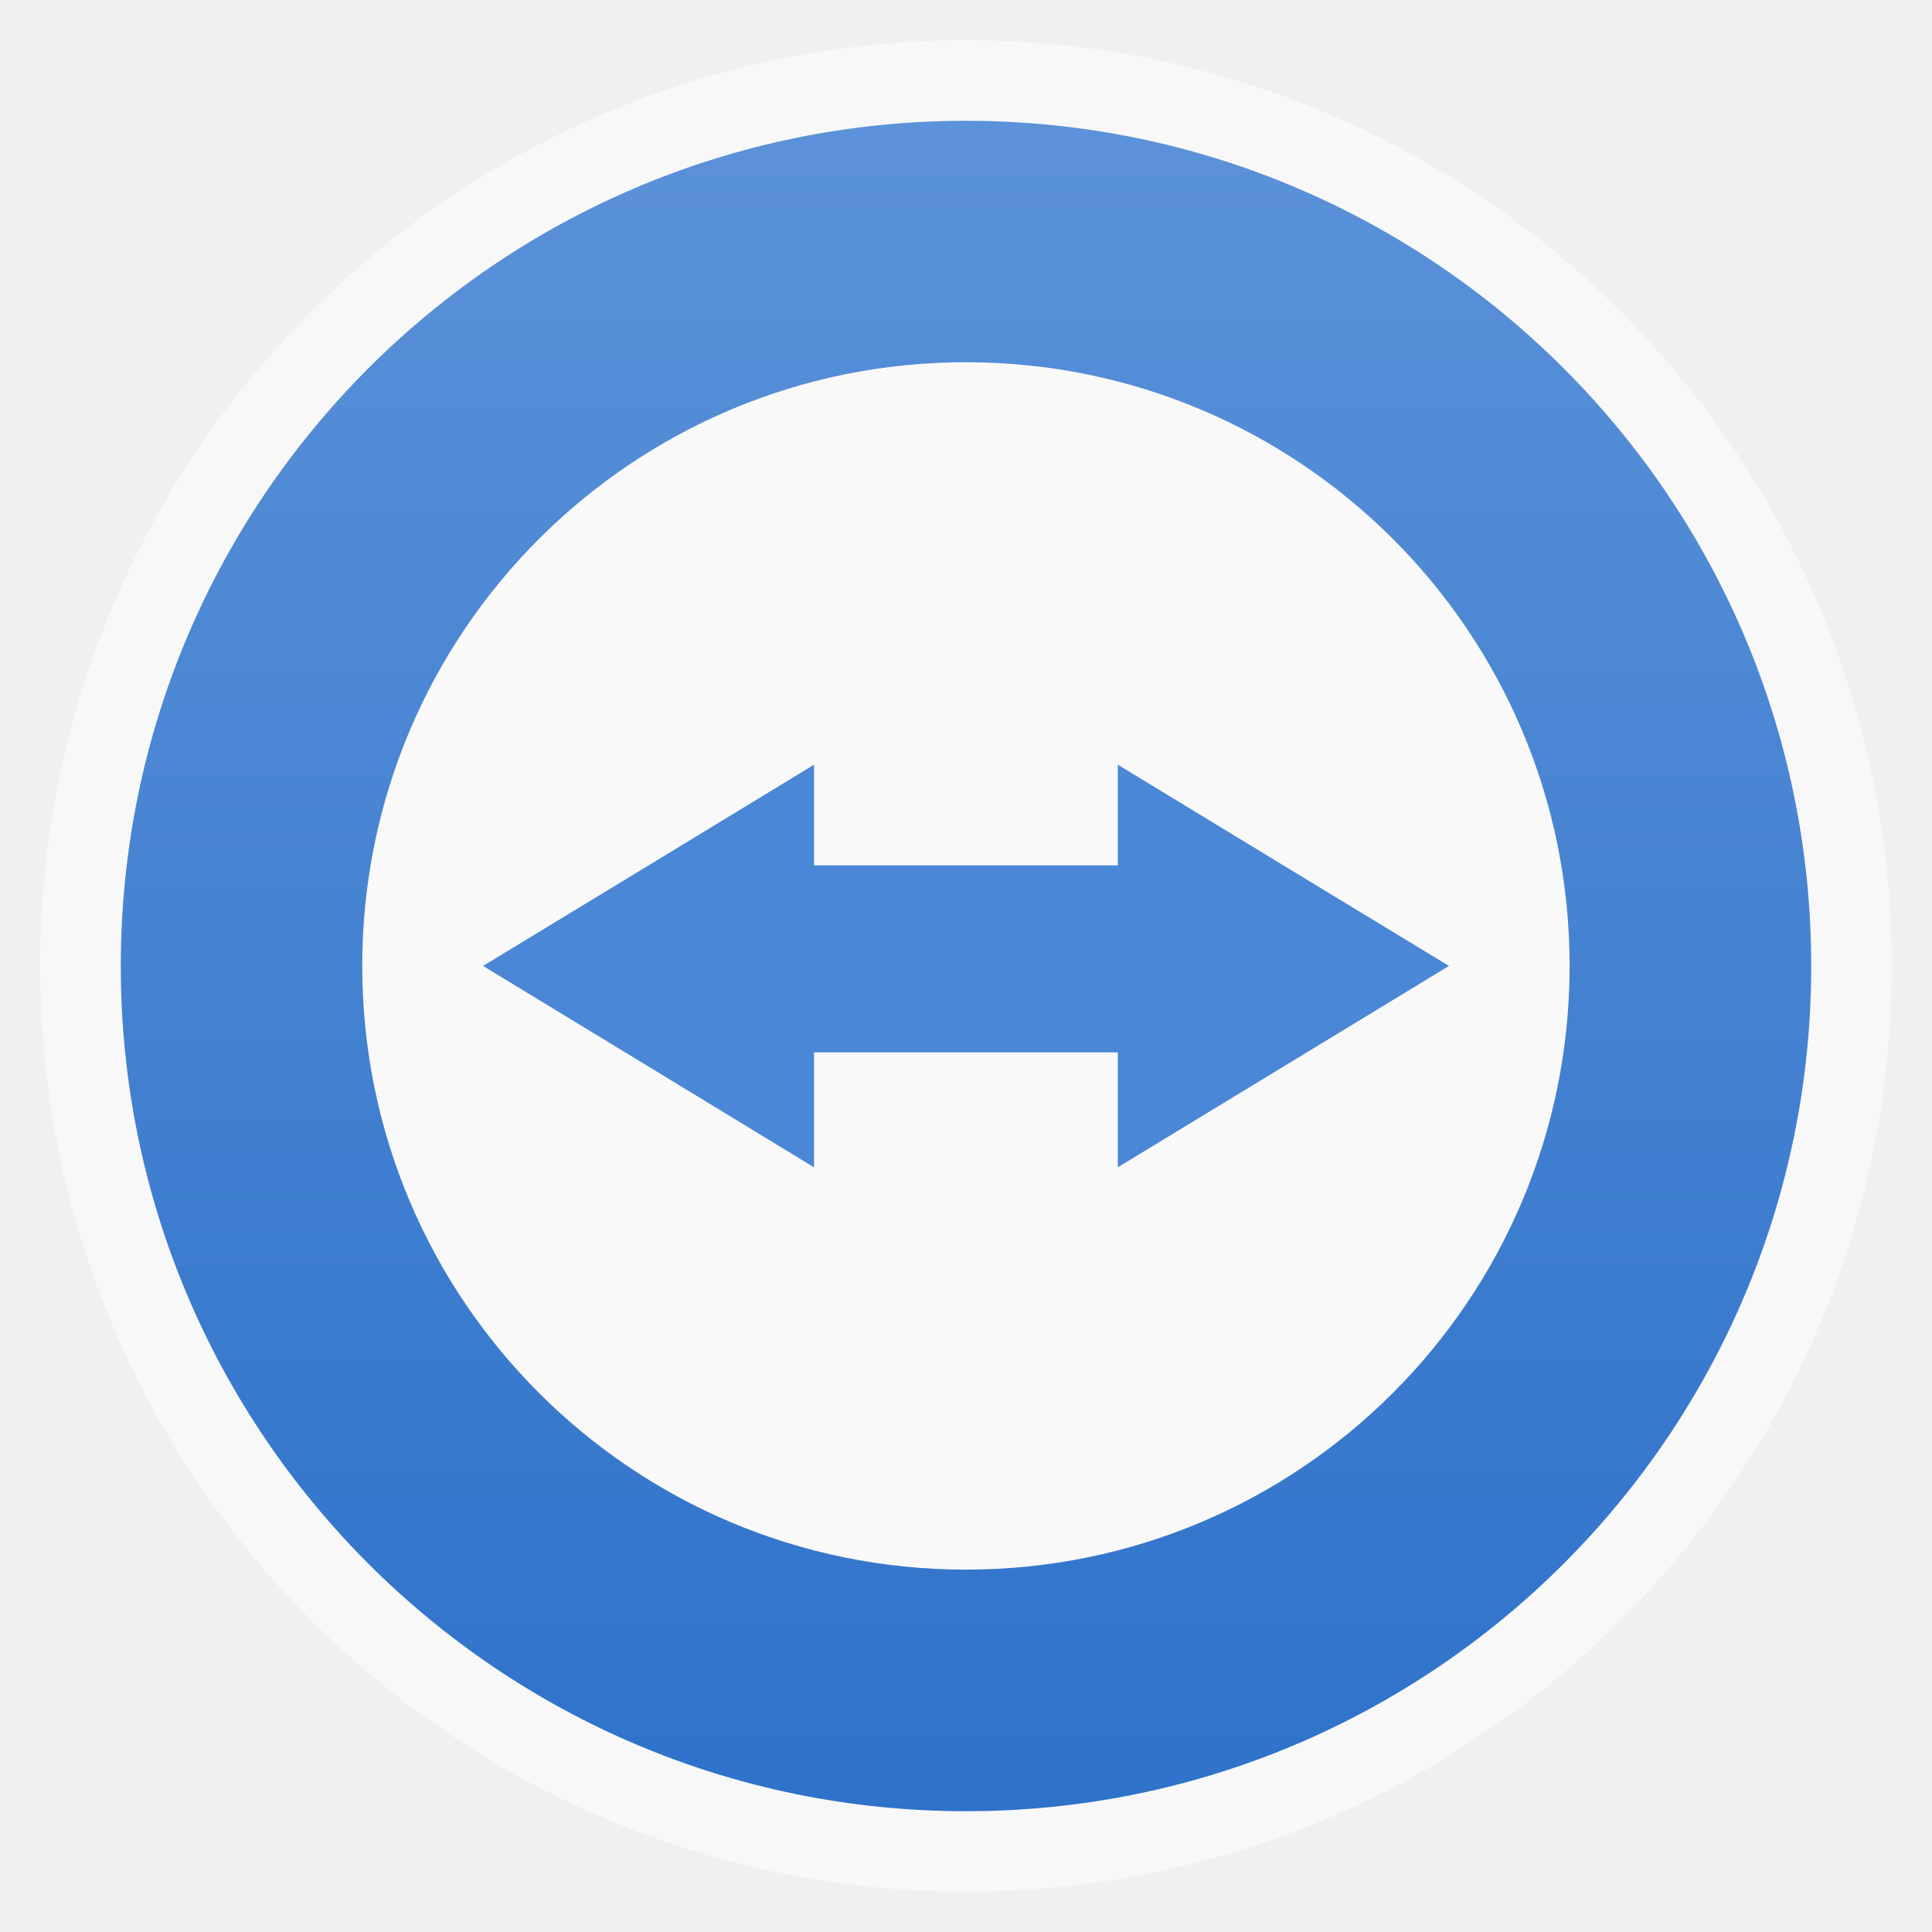
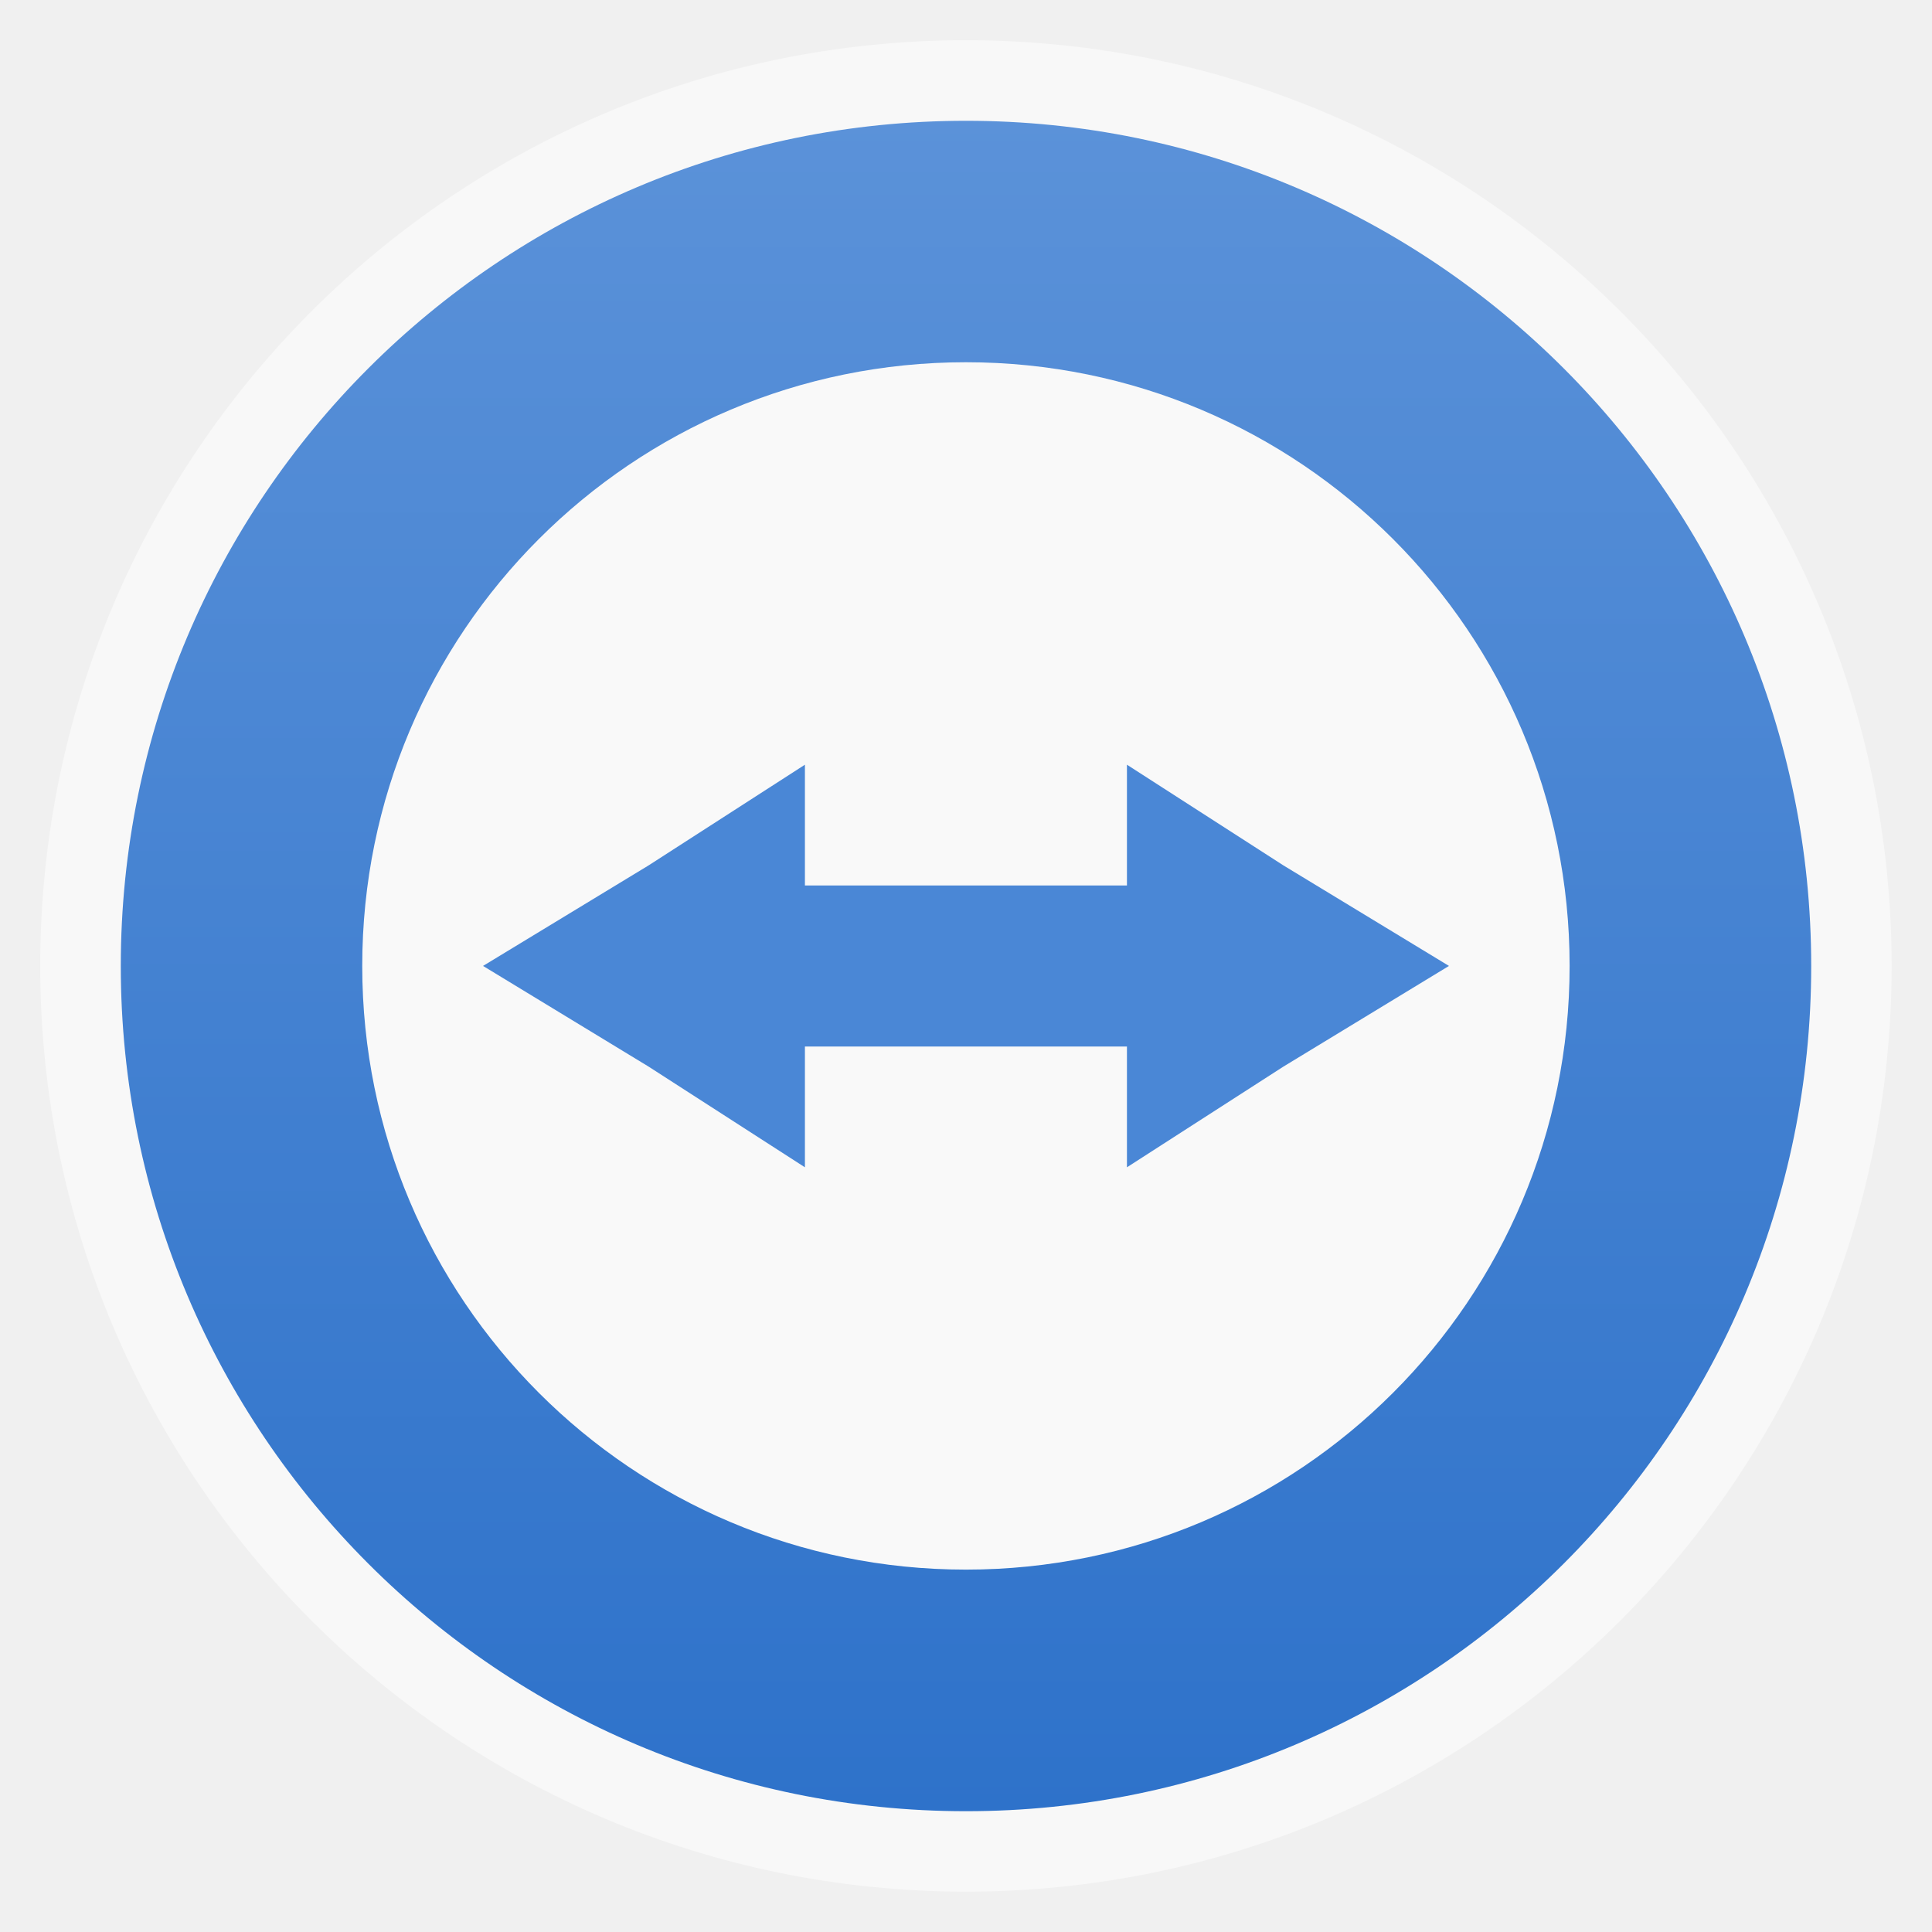
- <svg xmlns="http://www.w3.org/2000/svg" xmlns:xlink="http://www.w3.org/1999/xlink" width="48" viewBox="0 0 13.547 13.547" height="48">
-   <defs>
+ <svg xmlns="http://www.w3.org/2000/svg" xmlns:xlink="http://www.w3.org/1999/xlink" width="48" viewBox="0 0 13.547 13.547" height="48" id="svg2" version="1.1">
+   <defs id="defs4">
    <linearGradient id="linearGradient4460">
-       <stop offset="0" style="stop-color:#2e72ca" />
-       <stop offset="1" style="stop-color:#5b92d9" />
+       <stop offset="0" style="stop-color:#2e72ca" id="stop7" />
+       <stop offset="1" style="stop-color:#5b92d9" id="stop9" />
    </linearGradient>
    <linearGradient gradientTransform="matrix(1.10525 0 0 1.10525 -134.2787 -295.7618)" xlink:href="#linearGradient4460" id="linearGradient5473" y1="279.096" y2="268.33" gradientUnits="userSpaceOnUse" x2="0" />
  </defs>
-   <g style="fill-rule:evenodd">
-     <rect width="12.982" x=".282" y=".282" rx="6.491" height="12.982" style="opacity:.5;fill:#fff" />
-     <rect width="11.853" x=".847" y=".847" rx="5.926" height="11.853" style="fill:url(#linearGradient5473)" />
+   <g style="fill-rule:evenodd" id="g12">
+     <rect width="12.982" x=".282" y=".282" rx="6.491" height="12.982" style="opacity:.5;fill:#fff" id="rect14" />
+     <rect width="11.853" x=".847" y=".847" rx="5.926" height="11.853" style="fill:url(#linearGradient5473)" id="rect16" />
  </g>
-   <path style="fill:#f9f9f9" d="m 6.773,2.54 c -2.34,0 -4.233,1.893 -4.233,4.233 0,2.34 1.893,4.233 4.233,4.233 2.34,0 4.233,-1.893 4.233,-4.233 0,-2.34 -1.893,-4.233 -4.233,-4.233 z" />
-   <path style="fill:#4a87d6" d="m 5.708,5.362 0,0.706 2.13,0 0,-0.706 1.161,0.706 L 10.16,6.773 8.999,7.479 l -1.161,0.706 0,-0.806 -2.13,0 0,0.806 L 4.548,7.479 3.387,6.773 4.548,6.068 z" />
+   <path style="fill:#f9f9f9" d="m 6.773,2.54 c -2.34,0 -4.233,1.893 -4.233,4.233 0,2.34 1.893,4.233 4.233,4.233 2.34,0 4.233,-1.893 4.233,-4.233 0,-2.34 -1.893,-4.233 -4.233,-4.233 z" id="path18" />
+   <path style="fill:#4a87d6" d="m 5.644,5.362 -4e-7,0.847 2.258,0 0,-0.847 L 8.999,6.068 10.16,6.773 8.999,7.479 l -1.097,0.706 0,-0.847 -2.258,0 0,0.847 L 4.548,7.479 3.387,6.773 4.548,6.068 z" id="path20" />
</svg>
